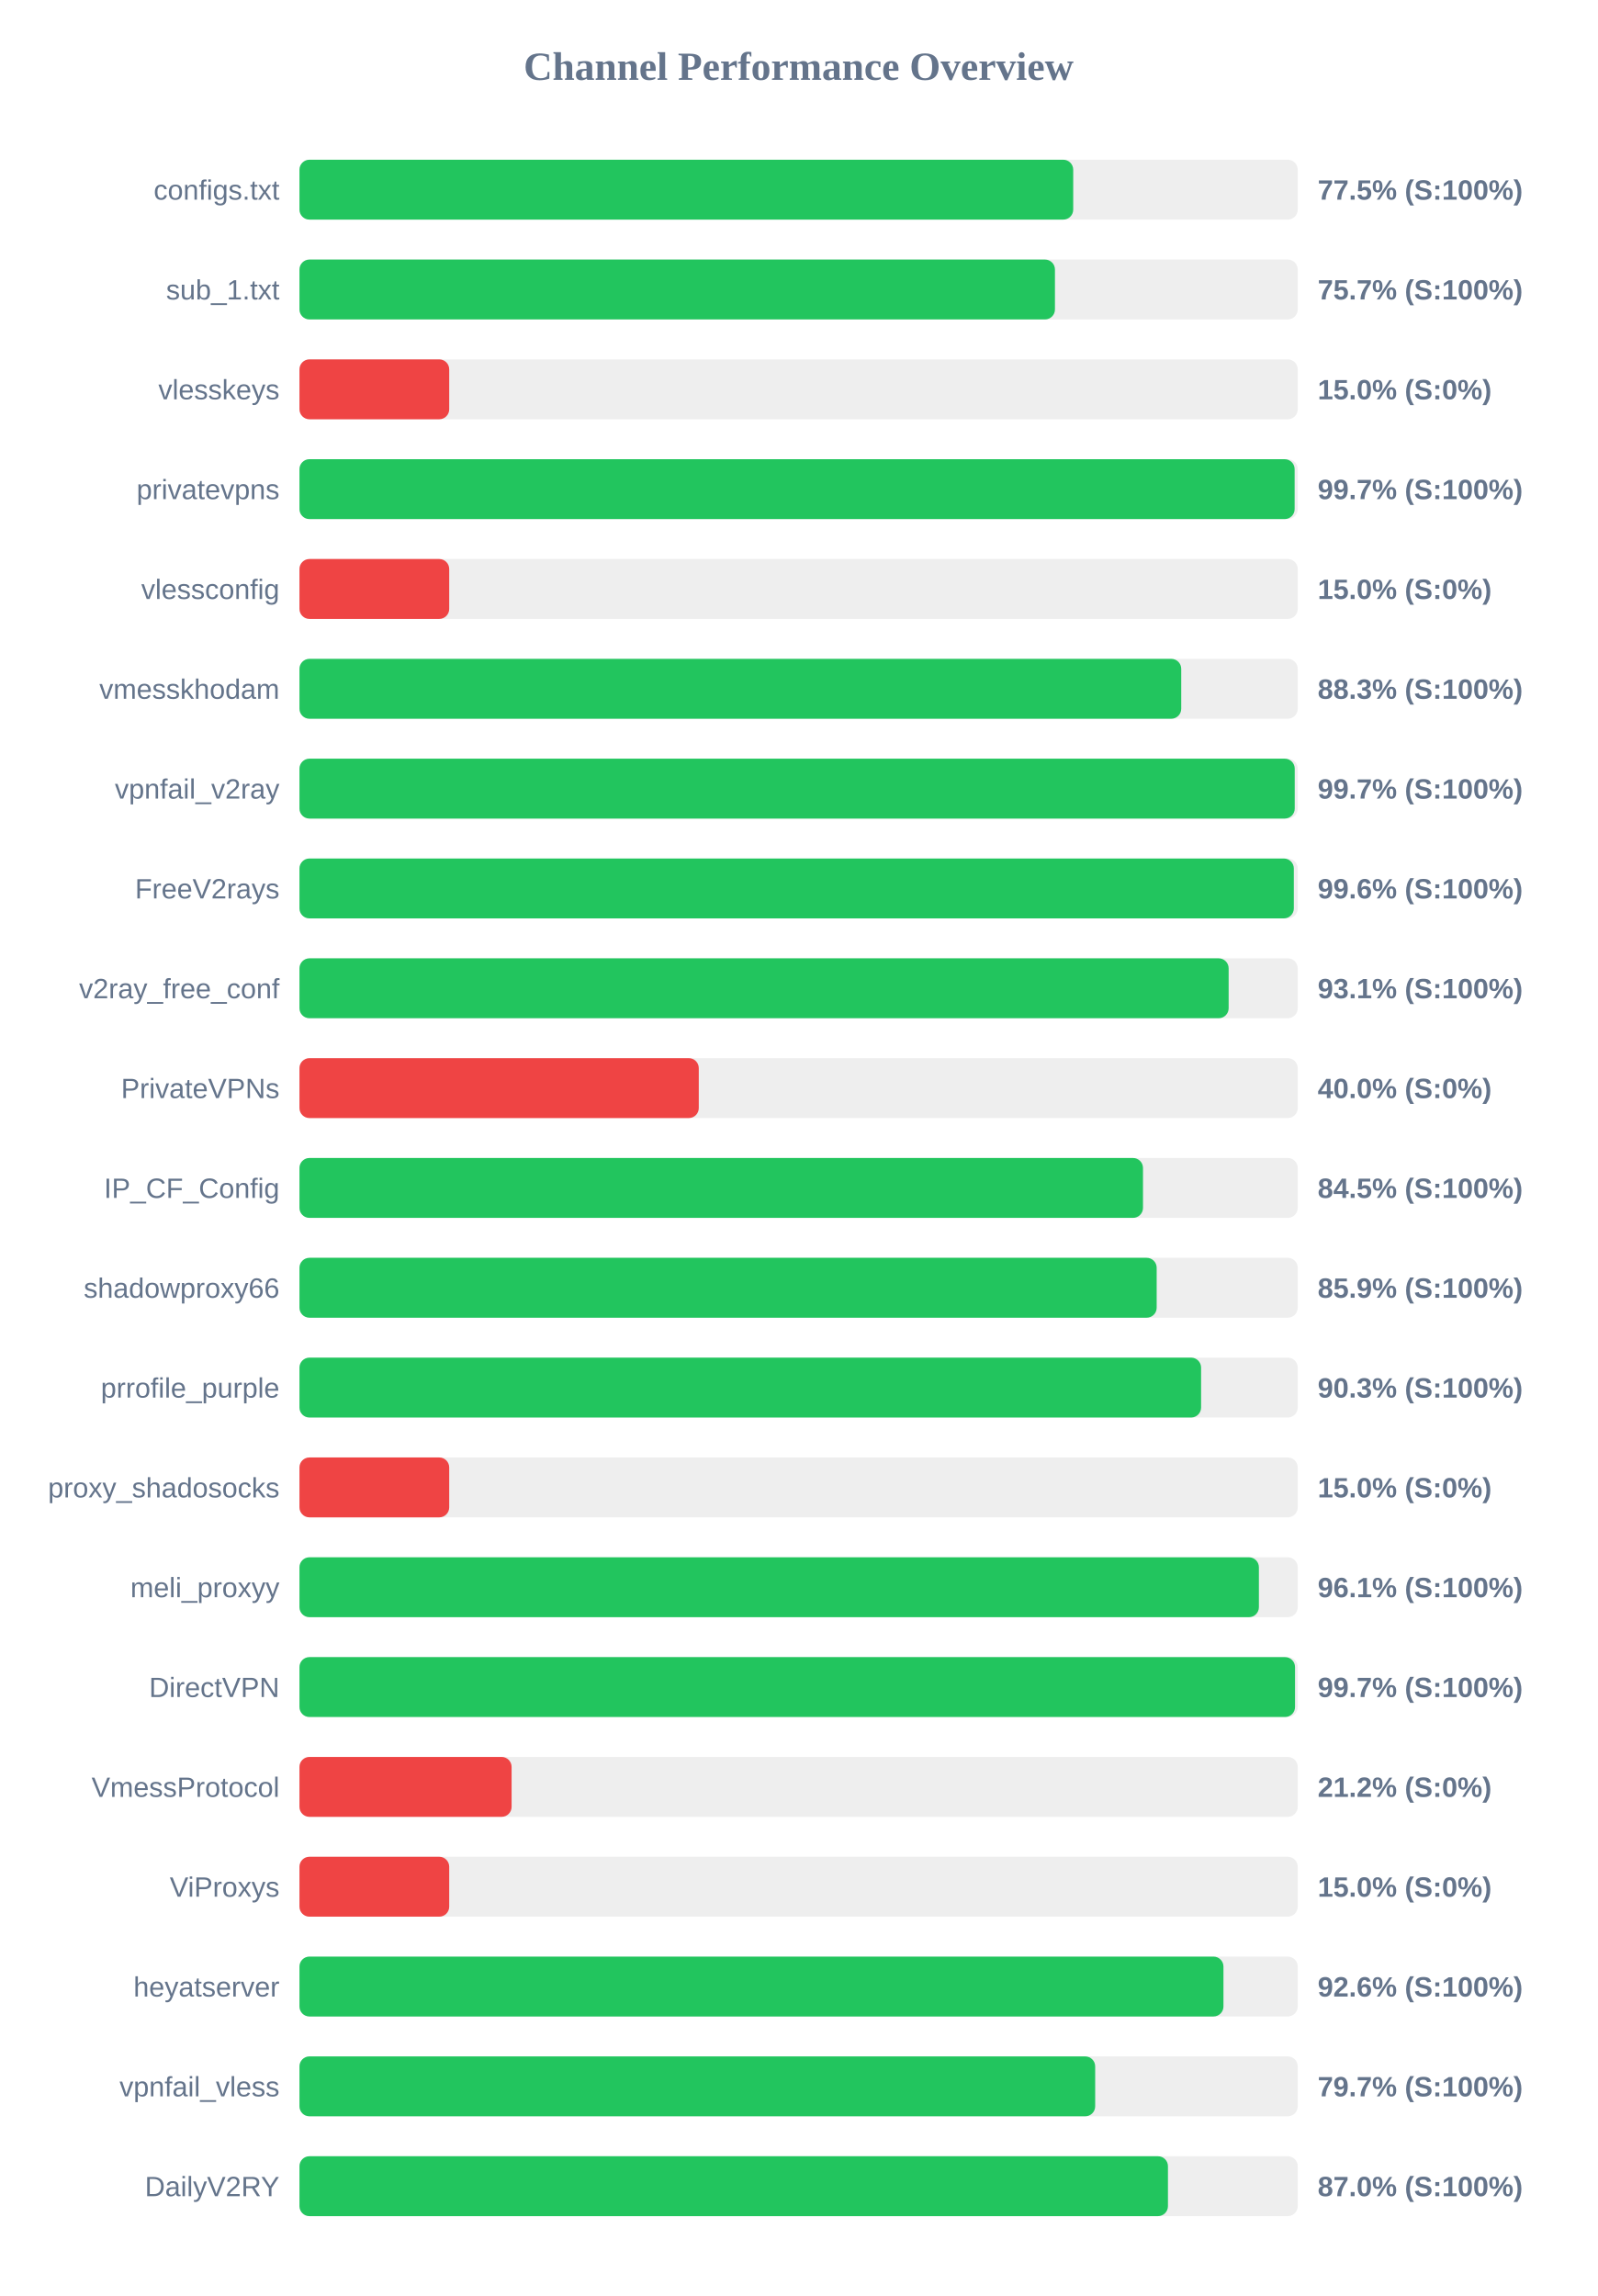
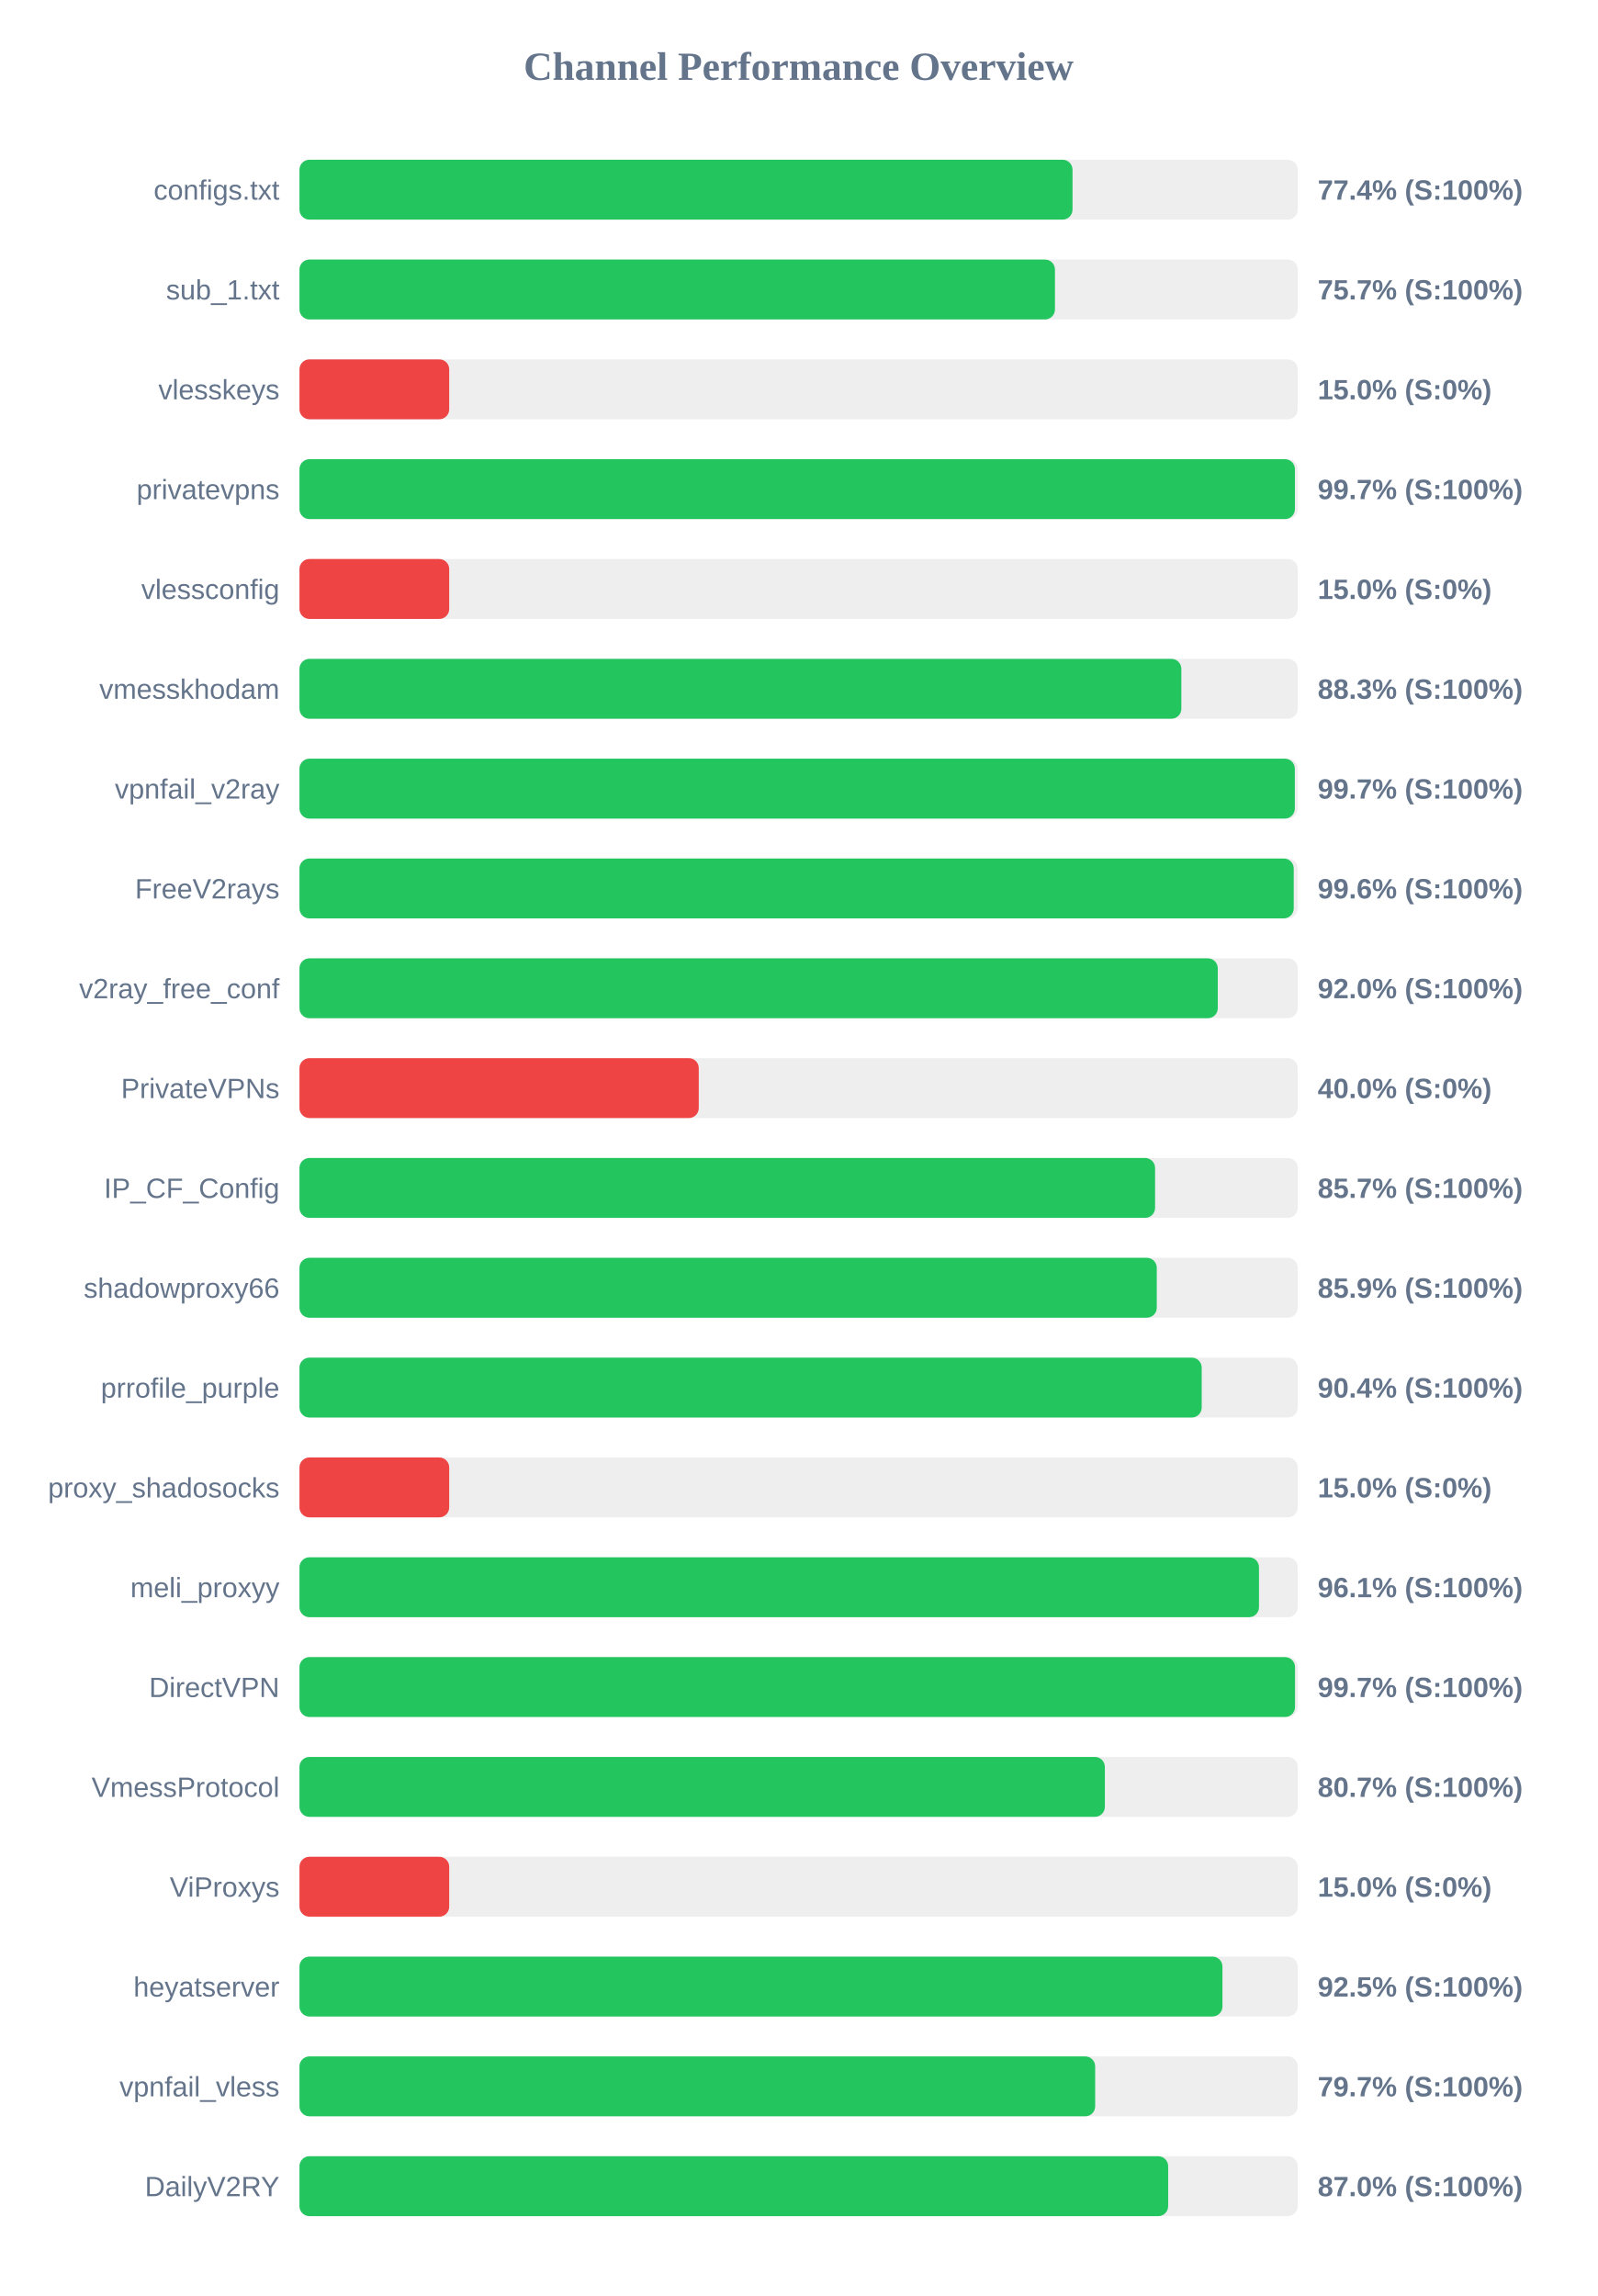
<svg xmlns="http://www.w3.org/2000/svg" width="800" height="1150" version="1.1">
  <style>
        .row { font: 14px Arial; fill: #64748b; }
        .score { font: bold 14px Arial; fill: #64748b; }
    </style>
  <text x="400" y="40" text-anchor="middle" font-size="20px" font-weight="bold" fill="#64748b">Channel Performance Overview</text>
  <rect x="150" y="80" width="500" height="30" fill="#eee" rx="5" />
-   <rect x="150" y="80" width="387.55" height="30" fill="#22c55e" rx="5" />
+   <rect x="150" y="80" width="387.2" height="30" fill="#22c55e" rx="5" />
  <text x="140" y="100" text-anchor="end" class="row">configs.txt</text>
-   <text x="660" y="100" text-anchor="start" class="score">77.5% (S:100%)</text>
+   <text x="660" y="100" text-anchor="start" class="score">77.4% (S:100%)</text>
  <rect x="150" y="130" width="500" height="30" fill="#eee" rx="5" />
  <rect x="150" y="130" width="378.4" height="30" fill="#22c55e" rx="5" />
  <text x="140" y="150" text-anchor="end" class="row">sub_1.txt</text>
  <text x="660" y="150" text-anchor="start" class="score">75.7% (S:100%)</text>
  <rect x="150" y="180" width="500" height="30" fill="#eee" rx="5" />
  <rect x="150" y="180" width="75.0" height="30" fill="#ef4444" rx="5" />
  <text x="140" y="200" text-anchor="end" class="row">vlesskeys</text>
  <text x="660" y="200" text-anchor="start" class="score">15.0% (S:0%)</text>
  <rect x="150" y="230" width="500" height="30" fill="#eee" rx="5" />
-   <rect x="150" y="230" width="498.45" height="30" fill="#22c55e" rx="5" />
+   <rect x="150" y="230" width="498.6" height="30" fill="#22c55e" rx="5" />
  <text x="140" y="250" text-anchor="end" class="row">privatevpns</text>
  <text x="660" y="250" text-anchor="start" class="score">99.7% (S:100%)</text>
  <rect x="150" y="280" width="500" height="30" fill="#eee" rx="5" />
  <rect x="150" y="280" width="75.0" height="30" fill="#ef4444" rx="5" />
  <text x="140" y="300" text-anchor="end" class="row">vlessconfig</text>
  <text x="660" y="300" text-anchor="start" class="score">15.0% (S:0%)</text>
  <rect x="150" y="330" width="500" height="30" fill="#eee" rx="5" />
-   <rect x="150" y="330" width="441.65" height="30" fill="#22c55e" rx="5" />
+   <rect x="150" y="330" width="441.7" height="30" fill="#22c55e" rx="5" />
  <text x="140" y="350" text-anchor="end" class="row">vmesskhodam</text>
  <text x="660" y="350" text-anchor="start" class="score">88.3% (S:100%)</text>
  <rect x="150" y="380" width="500" height="30" fill="#eee" rx="5" />
-   <rect x="150" y="380" width="498.5" height="30" fill="#22c55e" rx="5" />
+   <rect x="150" y="380" width="498.55" height="30" fill="#22c55e" rx="5" />
  <text x="140" y="400" text-anchor="end" class="row">vpnfail_v2ray</text>
  <text x="660" y="400" text-anchor="start" class="score">99.7% (S:100%)</text>
  <rect x="150" y="430" width="500" height="30" fill="#eee" rx="5" />
-   <rect x="150" y="430" width="498.05" height="30" fill="#22c55e" rx="5" />
+   <rect x="150" y="430" width="498.0" height="30" fill="#22c55e" rx="5" />
  <text x="140" y="450" text-anchor="end" class="row">FreeV2rays</text>
  <text x="660" y="450" text-anchor="start" class="score">99.6% (S:100%)</text>
  <rect x="150" y="480" width="500" height="30" fill="#eee" rx="5" />
-   <rect x="150" y="480" width="465.4" height="30" fill="#22c55e" rx="5" />
+   <rect x="150" y="480" width="459.95" height="30" fill="#22c55e" rx="5" />
  <text x="140" y="500" text-anchor="end" class="row">v2ray_free_conf</text>
-   <text x="660" y="500" text-anchor="start" class="score">93.1% (S:100%)</text>
+   <text x="660" y="500" text-anchor="start" class="score">92.0% (S:100%)</text>
  <rect x="150" y="530" width="500" height="30" fill="#eee" rx="5" />
  <rect x="150" y="530" width="200.0" height="30" fill="#ef4444" rx="5" />
  <text x="140" y="550" text-anchor="end" class="row">PrivateVPNs</text>
  <text x="660" y="550" text-anchor="start" class="score">40.0% (S:0%)</text>
  <rect x="150" y="580" width="500" height="30" fill="#eee" rx="5" />
-   <rect x="150" y="580" width="422.5" height="30" fill="#22c55e" rx="5" />
+   <rect x="150" y="580" width="428.55" height="30" fill="#22c55e" rx="5" />
  <text x="140" y="600" text-anchor="end" class="row">IP_CF_Config</text>
-   <text x="660" y="600" text-anchor="start" class="score">84.5% (S:100%)</text>
+   <text x="660" y="600" text-anchor="start" class="score">85.7% (S:100%)</text>
  <rect x="150" y="630" width="500" height="30" fill="#eee" rx="5" />
-   <rect x="150" y="630" width="429.35" height="30" fill="#22c55e" rx="5" />
+   <rect x="150" y="630" width="429.4" height="30" fill="#22c55e" rx="5" />
  <text x="140" y="650" text-anchor="end" class="row">shadowproxy66</text>
  <text x="660" y="650" text-anchor="start" class="score">85.9% (S:100%)</text>
  <rect x="150" y="680" width="500" height="30" fill="#eee" rx="5" />
-   <rect x="150" y="680" width="451.6" height="30" fill="#22c55e" rx="5" />
+   <rect x="150" y="680" width="451.9" height="30" fill="#22c55e" rx="5" />
  <text x="140" y="700" text-anchor="end" class="row">prrofile_purple</text>
-   <text x="660" y="700" text-anchor="start" class="score">90.3% (S:100%)</text>
+   <text x="660" y="700" text-anchor="start" class="score">90.4% (S:100%)</text>
  <rect x="150" y="730" width="500" height="30" fill="#eee" rx="5" />
  <rect x="150" y="730" width="75.0" height="30" fill="#ef4444" rx="5" />
  <text x="140" y="750" text-anchor="end" class="row">proxy_shadosocks</text>
  <text x="660" y="750" text-anchor="start" class="score">15.0% (S:0%)</text>
  <rect x="150" y="780" width="500" height="30" fill="#eee" rx="5" />
-   <rect x="150" y="780" width="480.55" height="30" fill="#22c55e" rx="5" />
+   <rect x="150" y="780" width="480.6" height="30" fill="#22c55e" rx="5" />
  <text x="140" y="800" text-anchor="end" class="row">meli_proxyy</text>
  <text x="660" y="800" text-anchor="start" class="score">96.1% (S:100%)</text>
  <rect x="150" y="830" width="500" height="30" fill="#eee" rx="5" />
  <rect x="150" y="830" width="498.65" height="30" fill="#22c55e" rx="5" />
  <text x="140" y="850" text-anchor="end" class="row">DirectVPN</text>
  <text x="660" y="850" text-anchor="start" class="score">99.7% (S:100%)</text>
  <rect x="150" y="880" width="500" height="30" fill="#eee" rx="5" />
-   <rect x="150" y="880" width="106.25" height="30" fill="#ef4444" rx="5" />
+   <rect x="150" y="880" width="403.4" height="30" fill="#22c55e" rx="5" />
  <text x="140" y="900" text-anchor="end" class="row">VmessProtocol</text>
-   <text x="660" y="900" text-anchor="start" class="score">21.2% (S:0%)</text>
+   <text x="660" y="900" text-anchor="start" class="score">80.7% (S:100%)</text>
  <rect x="150" y="930" width="500" height="30" fill="#eee" rx="5" />
  <rect x="150" y="930" width="75.0" height="30" fill="#ef4444" rx="5" />
  <text x="140" y="950" text-anchor="end" class="row">ViProxys</text>
  <text x="660" y="950" text-anchor="start" class="score">15.0% (S:0%)</text>
  <rect x="150" y="980" width="500" height="30" fill="#eee" rx="5" />
-   <rect x="150" y="980" width="462.8" height="30" fill="#22c55e" rx="5" />
+   <rect x="150" y="980" width="462.3" height="30" fill="#22c55e" rx="5" />
  <text x="140" y="1000" text-anchor="end" class="row">heyatserver</text>
-   <text x="660" y="1000" text-anchor="start" class="score">92.6% (S:100%)</text>
+   <text x="660" y="1000" text-anchor="start" class="score">92.5% (S:100%)</text>
  <rect x="150" y="1030" width="500" height="30" fill="#eee" rx="5" />
  <rect x="150" y="1030" width="398.55" height="30" fill="#22c55e" rx="5" />
  <text x="140" y="1050" text-anchor="end" class="row">vpnfail_vless</text>
  <text x="660" y="1050" text-anchor="start" class="score">79.7% (S:100%)</text>
  <rect x="150" y="1080" width="500" height="30" fill="#eee" rx="5" />
-   <rect x="150" y="1080" width="435.0" height="30" fill="#22c55e" rx="5" />
+   <rect x="150" y="1080" width="435.1" height="30" fill="#22c55e" rx="5" />
  <text x="140" y="1100" text-anchor="end" class="row">DailyV2RY</text>
  <text x="660" y="1100" text-anchor="start" class="score">87.0% (S:100%)</text>
</svg>
